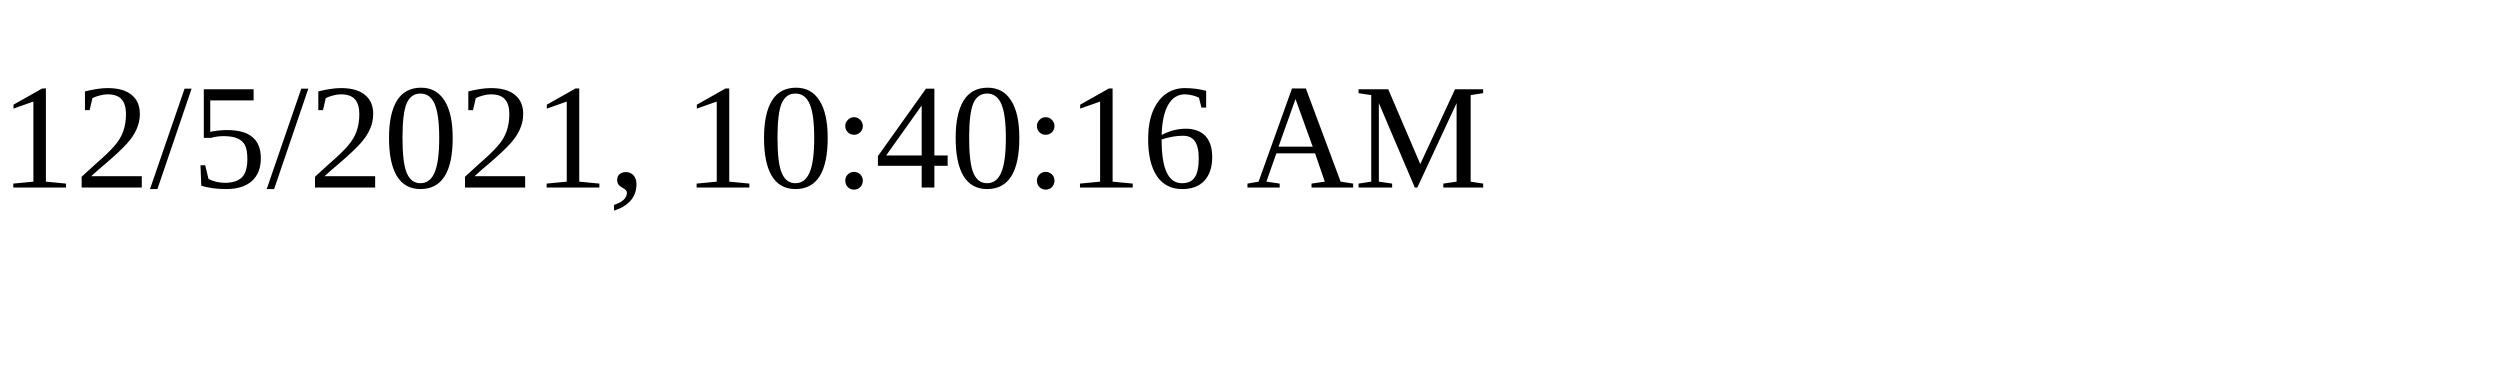
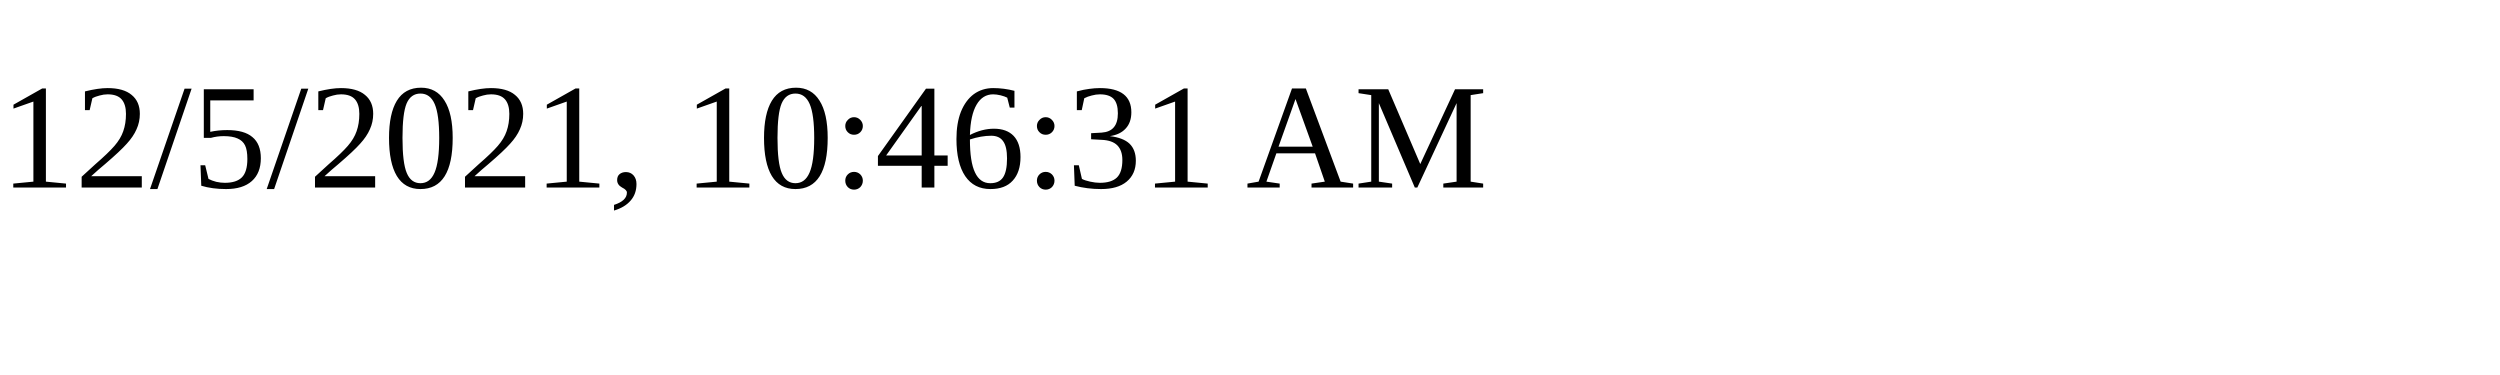
<svg xmlns="http://www.w3.org/2000/svg" height="30" width="200">
-   <text x="0" y="15">12/5/2021, 10:40:16 AM</text>
+   <text x="0" y="15">12/5/2021, 10:46:31 AM</text>
</svg>
